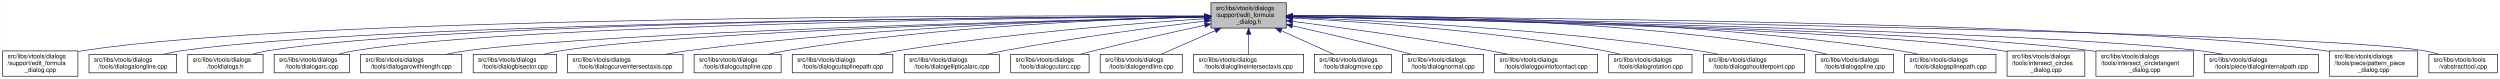
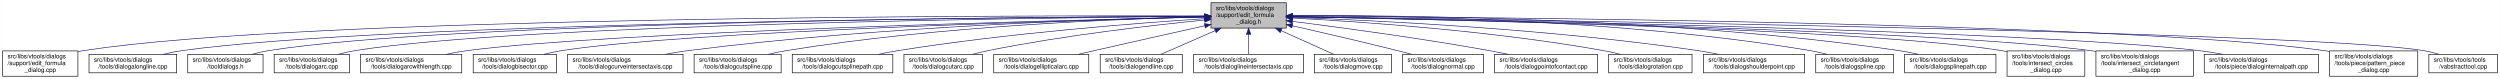
<svg xmlns="http://www.w3.org/2000/svg" xmlns:xlink="http://www.w3.org/1999/xlink" width="4051pt" height="128pt" viewBox="0.00 0.00 4050.50 128.00">
  <g id="graph0" class="graph" transform="scale(1 1) rotate(0) translate(4 124)">
    <polygon fill="white" stroke="transparent" points="-4,4 -4,-124 4046.5,-124 4046.5,4 -4,4" />
    <g id="node1" class="node">
      <g id="a_node1">
        <a xlink:title=" ">
          <polygon fill="#bfbfbf" stroke="black" points="1958,-78.5 1958,-119.5 2080,-119.5 2080,-78.5 1958,-78.5" />
          <text text-anchor="start" x="1966" y="-107.5" font-family="Helvetica,sans-Serif" font-size="10.00">src/libs/vtools/dialogs</text>
          <text text-anchor="start" x="1966" y="-96.5" font-family="Helvetica,sans-Serif" font-size="10.00">/support/edit_formula</text>
          <text text-anchor="middle" x="2019" y="-85.5" font-family="Helvetica,sans-Serif" font-size="10.00">_dialog.h</text>
        </a>
      </g>
    </g>
    <g id="node2" class="node">
      <g id="a_node2">
        <a xlink:href="../../d7/d8d/edit__formula__dialog_8cpp.html" target="_top" xlink:title=" ">
          <polygon fill="white" stroke="black" points="0,-0.5 0,-41.5 122,-41.5 122,-0.5 0,-0.5" />
          <text text-anchor="start" x="8" y="-29.5" font-family="Helvetica,sans-Serif" font-size="10.00">src/libs/vtools/dialogs</text>
          <text text-anchor="start" x="8" y="-18.5" font-family="Helvetica,sans-Serif" font-size="10.00">/support/edit_formula</text>
          <text text-anchor="middle" x="61" y="-7.5" font-family="Helvetica,sans-Serif" font-size="10.00">_dialog.cpp</text>
        </a>
      </g>
    </g>
    <g id="edge1" class="edge">
      <path fill="none" stroke="midnightblue" d="M1947.44,-98.25C1647.55,-98.94 490.88,-97.85 131,-42 128.13,-41.55 125.21,-41.03 122.27,-40.44" />
      <polygon fill="midnightblue" stroke="midnightblue" points="1947.76,-101.75 1957.75,-98.23 1947.74,-94.75 1947.76,-101.75" />
    </g>
    <g id="node3" class="node">
      <g id="a_node3">
        <a xlink:href="../../d6/d5d/dialogalongline_8cpp.html" target="_top" xlink:title=" ">
          <polygon fill="white" stroke="black" points="140,-6 140,-36 282,-36 282,-6 140,-6" />
          <text text-anchor="start" x="148" y="-24" font-family="Helvetica,sans-Serif" font-size="10.00">src/libs/vtools/dialogs</text>
          <text text-anchor="middle" x="211" y="-13" font-family="Helvetica,sans-Serif" font-size="10.00">/tools/dialogalongline.cpp</text>
        </a>
      </g>
    </g>
    <g id="edge2" class="edge">
      <path fill="none" stroke="midnightblue" d="M1947.53,-97.71C1664.11,-96.24 618.78,-87.75 291,-42 280.93,-40.59 270.3,-38.43 260.18,-36.04" />
      <polygon fill="midnightblue" stroke="midnightblue" points="1947.67,-101.21 1957.69,-97.76 1947.7,-94.21 1947.67,-101.21" />
    </g>
    <g id="node4" class="node">
      <g id="a_node4">
        <a xlink:href="../../df/ded/tooldialogs_8h.html" target="_top" xlink:title=" ">
          <polygon fill="white" stroke="black" points="300,-6 300,-36 422,-36 422,-6 300,-6" />
          <text text-anchor="start" x="308" y="-24" font-family="Helvetica,sans-Serif" font-size="10.00">src/libs/vtools/dialogs</text>
          <text text-anchor="middle" x="361" y="-13" font-family="Helvetica,sans-Serif" font-size="10.00">/tooldialogs.h</text>
        </a>
      </g>
    </g>
    <g id="edge3" class="edge">
      <path fill="none" stroke="midnightblue" d="M1947.98,-97.79C1679.89,-96.62 729.45,-89.18 431,-42 422.14,-40.6 412.8,-38.44 403.95,-36.04" />
      <polygon fill="midnightblue" stroke="midnightblue" points="1947.97,-101.29 1957.98,-97.83 1948,-94.29 1947.97,-101.29" />
    </g>
    <g id="node5" class="node">
      <g id="a_node5">
        <a xlink:href="../../d1/d37/dialogarc_8cpp.html" target="_top" xlink:title=" ">
          <polygon fill="white" stroke="black" points="440,-6 440,-36 562,-36 562,-6 440,-6" />
          <text text-anchor="start" x="448" y="-24" font-family="Helvetica,sans-Serif" font-size="10.00">src/libs/vtools/dialogs</text>
          <text text-anchor="middle" x="501" y="-13" font-family="Helvetica,sans-Serif" font-size="10.00">/tools/dialogarc.cpp</text>
        </a>
      </g>
    </g>
    <g id="edge4" class="edge">
      <path fill="none" stroke="midnightblue" d="M1947.59,-97.5C1694.45,-95.37 840.68,-85.1 571,-42 562.14,-40.58 552.81,-38.41 543.95,-36.02" />
      <polygon fill="midnightblue" stroke="midnightblue" points="1947.74,-101 1957.77,-97.58 1947.8,-94 1947.74,-101" />
    </g>
    <g id="node6" class="node">
      <g id="a_node6">
        <a xlink:href="../../d2/d29/dialogarcwithlength_8cpp.html" target="_top" xlink:title=" ">
          <polygon fill="white" stroke="black" points="580,-6 580,-36 744,-36 744,-6 580,-6" />
          <text text-anchor="start" x="588" y="-24" font-family="Helvetica,sans-Serif" font-size="10.00">src/libs/vtools/dialogs</text>
          <text text-anchor="middle" x="662" y="-13" font-family="Helvetica,sans-Serif" font-size="10.00">/tools/dialogarcwithlength.cpp</text>
        </a>
      </g>
    </g>
    <g id="edge5" class="edge">
      <path fill="none" stroke="midnightblue" d="M1947.48,-96.46C1715.67,-91.2 986.64,-72.61 753,-42 741.77,-40.53 729.88,-38.37 718.53,-36" />
      <polygon fill="midnightblue" stroke="midnightblue" points="1947.73,-99.96 1957.81,-96.69 1947.89,-92.97 1947.73,-99.96" />
    </g>
    <g id="node7" class="node">
      <g id="a_node7">
        <a xlink:href="../../da/dfa/dialogbisector_8cpp.html" target="_top" xlink:title=" ">
          <polygon fill="white" stroke="black" points="762.5,-6 762.5,-36 897.5,-36 897.5,-6 762.5,-6" />
          <text text-anchor="start" x="770.5" y="-24" font-family="Helvetica,sans-Serif" font-size="10.00">src/libs/vtools/dialogs</text>
          <text text-anchor="middle" x="830" y="-13" font-family="Helvetica,sans-Serif" font-size="10.00">/tools/dialogbisector.cpp</text>
        </a>
      </g>
    </g>
    <g id="edge6" class="edge">
      <path fill="none" stroke="midnightblue" d="M1947.86,-96.35C1735.46,-91.11 1108.1,-73.33 906,-42 896.56,-40.54 886.6,-38.38 877.11,-36.01" />
      <polygon fill="midnightblue" stroke="midnightblue" points="1947.88,-99.85 1957.96,-96.59 1948.05,-92.85 1947.88,-99.85" />
    </g>
    <g id="node8" class="node">
      <g id="a_node8">
        <a xlink:href="../../dd/d39/dialogcurveintersectaxis_8cpp.html" target="_top" xlink:title=" ">
          <polygon fill="white" stroke="black" points="915.5,-6 915.5,-36 1102.5,-36 1102.5,-6 915.5,-6" />
          <text text-anchor="start" x="923.5" y="-24" font-family="Helvetica,sans-Serif" font-size="10.00">src/libs/vtools/dialogs</text>
          <text text-anchor="middle" x="1009" y="-13" font-family="Helvetica,sans-Serif" font-size="10.00">/tools/dialogcurveintersectaxis.cpp</text>
        </a>
      </g>
    </g>
    <g id="edge7" class="edge">
      <path fill="none" stroke="midnightblue" d="M1947.66,-96.8C1794.08,-93.51 1420.91,-81.76 1111,-42 1098.92,-40.45 1086.12,-38.33 1073.81,-36.04" />
      <polygon fill="midnightblue" stroke="midnightblue" points="1947.83,-100.3 1957.9,-97.01 1947.97,-93.3 1947.83,-100.3" />
    </g>
    <g id="node9" class="node">
      <g id="a_node9">
        <a xlink:href="../../d3/d2e/dialogcutspline_8cpp.html" target="_top" xlink:title=" ">
          <polygon fill="white" stroke="black" points="1120.5,-6 1120.5,-36 1261.5,-36 1261.5,-6 1120.5,-6" />
          <text text-anchor="start" x="1128.5" y="-24" font-family="Helvetica,sans-Serif" font-size="10.00">src/libs/vtools/dialogs</text>
          <text text-anchor="middle" x="1191" y="-13" font-family="Helvetica,sans-Serif" font-size="10.00">/tools/dialogcutspline.cpp</text>
        </a>
      </g>
    </g>
    <g id="edge8" class="edge">
      <path fill="none" stroke="midnightblue" d="M1947.79,-96.78C1814.11,-93.57 1516.8,-82.16 1270,-42 1260.5,-40.45 1250.48,-38.32 1240.88,-36.02" />
      <polygon fill="midnightblue" stroke="midnightblue" points="1947.82,-100.28 1957.9,-97.01 1947.98,-93.28 1947.82,-100.28" />
    </g>
    <g id="node10" class="node">
      <g id="a_node10">
        <a xlink:href="../../df/d30/dialogcutsplinepath_8cpp.html" target="_top" xlink:title=" ">
          <polygon fill="white" stroke="black" points="1279.5,-6 1279.5,-36 1442.5,-36 1442.5,-6 1279.5,-6" />
          <text text-anchor="start" x="1287.5" y="-24" font-family="Helvetica,sans-Serif" font-size="10.00">src/libs/vtools/dialogs</text>
          <text text-anchor="middle" x="1361" y="-13" font-family="Helvetica,sans-Serif" font-size="10.00">/tools/dialogcutsplinepath.cpp</text>
        </a>
      </g>
    </g>
    <g id="edge9" class="edge">
-       <path fill="none" stroke="midnightblue" d="M1947.76,-93.67C1839.97,-86.51 1629.21,-70.13 1452,-42 1441.62,-40.35 1430.64,-38.25 1420.04,-36.03" />
-       <polygon fill="midnightblue" stroke="midnightblue" points="1947.66,-97.17 1957.87,-94.33 1948.12,-90.19 1947.66,-97.17" />
+       <path fill="none" stroke="midnightblue" d="M1947.63,-93.73C1839.64,-86.65 1628.49,-70.37 1451,-42 1440.73,-40.36 1429.87,-38.26 1419.38,-36.04" />
+       <polygon fill="midnightblue" stroke="midnightblue" points="1947.54,-97.23 1957.75,-94.39 1948,-90.25 1947.54,-97.23" />
    </g>
    <g id="node11" class="node">
      <g id="a_node11">
-         <a xlink:href="../../d9/d68/dialogellipticalarc_8cpp.html" target="_top" xlink:title=" ">
-           <polygon fill="white" stroke="black" points="1461,-6 1461,-36 1615,-36 1615,-6 1461,-6" />
-           <text text-anchor="start" x="1469" y="-24" font-family="Helvetica,sans-Serif" font-size="10.00">src/libs/vtools/dialogs</text>
-           <text text-anchor="middle" x="1538" y="-13" font-family="Helvetica,sans-Serif" font-size="10.00">/tools/dialogellipticalarc.cpp</text>
+         <a xlink:href="../../d9/d90/dialogcutarc_8cpp.html" target="_top" xlink:title=" ">
+           <polygon fill="white" stroke="black" points="1460.5,-6 1460.5,-36 1587.5,-36 1587.5,-6 1460.5,-6" />
+           <text text-anchor="start" x="1468.5" y="-24" font-family="Helvetica,sans-Serif" font-size="10.00">src/libs/vtools/dialogs</text>
+           <text text-anchor="middle" x="1524" y="-13" font-family="Helvetica,sans-Serif" font-size="10.00">/tools/dialogcutarc.cpp</text>
        </a>
      </g>
    </g>
    <g id="edge10" class="edge">
-       <path fill="none" stroke="midnightblue" d="M1947.46,-89.77C1868.1,-80.2 1736.4,-63 1624,-42 1614.66,-40.25 1604.8,-38.18 1595.21,-36.04" />
-       <polygon fill="midnightblue" stroke="midnightblue" points="1947.48,-93.3 1957.83,-91.02 1948.32,-86.35 1947.48,-93.3" />
+       <path fill="none" stroke="midnightblue" d="M1947.8,-91.52C1863.51,-83.17 1719.16,-66.72 1597,-42 1588.76,-40.33 1580.07,-38.25 1571.68,-36.06" />
+       <polygon fill="midnightblue" stroke="midnightblue" points="1947.48,-95.01 1957.77,-92.5 1948.16,-88.04 1947.48,-95.01" />
    </g>
    <g id="node12" class="node">
      <g id="a_node12">
-         <a xlink:href="../../d9/d90/dialogcutarc_8cpp.html" target="_top" xlink:title=" ">
-           <polygon fill="white" stroke="black" points="1633.5,-6 1633.5,-36 1760.5,-36 1760.5,-6 1633.5,-6" />
-           <text text-anchor="start" x="1641.5" y="-24" font-family="Helvetica,sans-Serif" font-size="10.00">src/libs/vtools/dialogs</text>
-           <text text-anchor="middle" x="1697" y="-13" font-family="Helvetica,sans-Serif" font-size="10.00">/tools/dialogcutarc.cpp</text>
+         <a xlink:href="../../d9/d68/dialogellipticalarc_8cpp.html" target="_top" xlink:title=" ">
+           <polygon fill="white" stroke="black" points="1606,-6 1606,-36 1760,-36 1760,-6 1606,-6" />
+           <text text-anchor="start" x="1614" y="-24" font-family="Helvetica,sans-Serif" font-size="10.00">src/libs/vtools/dialogs</text>
+           <text text-anchor="middle" x="1683" y="-13" font-family="Helvetica,sans-Serif" font-size="10.00">/tools/dialogellipticalarc.cpp</text>
        </a>
      </g>
    </g>
    <g id="edge11" class="edge">
-       <path fill="none" stroke="midnightblue" d="M1948.14,-83.13C1897.97,-72.35 1829.16,-57.08 1769,-42 1761.7,-40.17 1754.01,-38.14 1746.49,-36.1" />
-       <polygon fill="midnightblue" stroke="midnightblue" points="1947.41,-86.55 1957.92,-85.22 1948.87,-79.7 1947.41,-86.55" />
+       <path fill="none" stroke="midnightblue" d="M1947.77,-82.21C1897.73,-71.07 1829.24,-55.75 1769,-42 1760.63,-40.09 1751.81,-38.06 1743.13,-36.05" />
+       <polygon fill="midnightblue" stroke="midnightblue" points="1947.32,-85.69 1957.84,-84.45 1948.84,-78.86 1947.32,-85.69" />
    </g>
    <g id="node13" class="node">
      <g id="a_node13">
        <a xlink:href="../../d3/d15/dialogendline_8cpp.html" target="_top" xlink:title=" ">
          <polygon fill="white" stroke="black" points="1778.5,-6 1778.5,-36 1911.5,-36 1911.5,-6 1778.5,-6" />
          <text text-anchor="start" x="1786.5" y="-24" font-family="Helvetica,sans-Serif" font-size="10.00">src/libs/vtools/dialogs</text>
          <text text-anchor="middle" x="1845" y="-13" font-family="Helvetica,sans-Serif" font-size="10.00">/tools/dialogendline.cpp</text>
        </a>
      </g>
    </g>
    <g id="edge12" class="edge">
      <path fill="none" stroke="midnightblue" d="M1964.7,-74.28C1936.02,-61.76 1901.79,-46.81 1877.3,-36.11" />
      <polygon fill="midnightblue" stroke="midnightblue" points="1963.63,-77.63 1974.19,-78.43 1966.43,-71.22 1963.63,-77.63" />
    </g>
    <g id="node14" class="node">
      <g id="a_node14">
        <a xlink:href="../../de/d3c/dialoglineintersectaxis_8cpp.html" target="_top" xlink:title=" ">
          <polygon fill="white" stroke="black" points="1930,-6 1930,-36 2108,-36 2108,-6 1930,-6" />
          <text text-anchor="start" x="1938" y="-24" font-family="Helvetica,sans-Serif" font-size="10.00">src/libs/vtools/dialogs</text>
          <text text-anchor="middle" x="2019" y="-13" font-family="Helvetica,sans-Serif" font-size="10.00">/tools/dialoglineintersectaxis.cpp</text>
        </a>
      </g>
    </g>
    <g id="edge13" class="edge">
      <path fill="none" stroke="midnightblue" d="M2019,-68.28C2019,-57.25 2019,-45.25 2019,-36.23" />
      <polygon fill="midnightblue" stroke="midnightblue" points="2015.5,-68.43 2019,-78.43 2022.5,-68.43 2015.5,-68.43" />
    </g>
    <g id="node15" class="node">
      <g id="a_node15">
        <a xlink:href="../../d2/d51/dialogmove_8cpp.html" target="_top" xlink:title=" ">
          <polygon fill="white" stroke="black" points="2125.5,-6 2125.5,-36 2250.5,-36 2250.5,-6 2125.5,-6" />
          <text text-anchor="start" x="2133.5" y="-24" font-family="Helvetica,sans-Serif" font-size="10.00">src/libs/vtools/dialogs</text>
          <text text-anchor="middle" x="2188" y="-13" font-family="Helvetica,sans-Serif" font-size="10.00">/tools/dialogmove.cpp</text>
        </a>
      </g>
    </g>
    <g id="edge14" class="edge">
      <path fill="none" stroke="midnightblue" d="M2071.74,-74.28C2099.6,-61.76 2132.84,-46.81 2156.63,-36.11" />
      <polygon fill="midnightblue" stroke="midnightblue" points="2070.21,-71.13 2062.52,-78.43 2073.08,-77.52 2070.21,-71.13" />
    </g>
    <g id="node16" class="node">
      <g id="a_node16">
        <a xlink:href="../../da/df4/dialognormal_8cpp.html" target="_top" xlink:title=" ">
          <polygon fill="white" stroke="black" points="2268.5,-6 2268.5,-36 2399.5,-36 2399.5,-6 2268.5,-6" />
          <text text-anchor="start" x="2276.5" y="-24" font-family="Helvetica,sans-Serif" font-size="10.00">src/libs/vtools/dialogs</text>
          <text text-anchor="middle" x="2334" y="-13" font-family="Helvetica,sans-Serif" font-size="10.00">/tools/dialognormal.cpp</text>
        </a>
      </g>
    </g>
    <g id="edge15" class="edge">
      <path fill="none" stroke="midnightblue" d="M2090.05,-82.19C2138.13,-71.32 2203.02,-56.32 2260,-42 2267.49,-40.12 2275.38,-38.06 2283.11,-36.01" />
      <polygon fill="midnightblue" stroke="midnightblue" points="2089.04,-78.83 2080.06,-84.44 2090.58,-85.66 2089.04,-78.83" />
    </g>
    <g id="node17" class="node">
      <g id="a_node17">
        <a xlink:href="../../d9/df4/dialogpointofcontact_8cpp.html" target="_top" xlink:title=" ">
          <polygon fill="white" stroke="black" points="2417.5,-6 2417.5,-36 2584.5,-36 2584.5,-6 2417.5,-6" />
          <text text-anchor="start" x="2425.5" y="-24" font-family="Helvetica,sans-Serif" font-size="10.00">src/libs/vtools/dialogs</text>
          <text text-anchor="middle" x="2501" y="-13" font-family="Helvetica,sans-Serif" font-size="10.00">/tools/dialogpointofcontact.cpp</text>
        </a>
      </g>
    </g>
    <g id="edge16" class="edge">
      <path fill="none" stroke="midnightblue" d="M2090.26,-89.32C2168.63,-79.41 2298.19,-61.97 2409,-42 2418.81,-40.23 2429.17,-38.17 2439.26,-36.06" />
      <polygon fill="midnightblue" stroke="midnightblue" points="2089.5,-85.89 2080.01,-90.61 2090.37,-92.83 2089.5,-85.89" />
    </g>
    <g id="node18" class="node">
      <g id="a_node18">
        <a xlink:href="../../dc/d64/dialogrotation_8cpp.html" target="_top" xlink:title=" ">
          <polygon fill="white" stroke="black" points="2602.5,-6 2602.5,-36 2737.5,-36 2737.5,-6 2602.5,-6" />
          <text text-anchor="start" x="2610.5" y="-24" font-family="Helvetica,sans-Serif" font-size="10.00">src/libs/vtools/dialogs</text>
          <text text-anchor="middle" x="2670" y="-13" font-family="Helvetica,sans-Serif" font-size="10.00">/tools/dialogrotation.cpp</text>
        </a>
      </g>
    </g>
    <g id="edge17" class="edge">
      <path fill="none" stroke="midnightblue" d="M2090.53,-94.72C2199.77,-88.89 2414.43,-74.16 2594,-42 2602.86,-40.41 2612.21,-38.31 2621.2,-36.07" />
      <polygon fill="midnightblue" stroke="midnightblue" points="2090.09,-91.24 2080.29,-95.26 2090.46,-98.23 2090.09,-91.24" />
    </g>
    <g id="node19" class="node">
      <g id="a_node19">
        <a xlink:href="../../d3/d23/dialogshoulderpoint_8cpp.html" target="_top" xlink:title=" ">
          <polygon fill="white" stroke="black" points="2756,-6 2756,-36 2920,-36 2920,-6 2756,-6" />
          <text text-anchor="start" x="2764" y="-24" font-family="Helvetica,sans-Serif" font-size="10.00">src/libs/vtools/dialogs</text>
          <text text-anchor="middle" x="2838" y="-13" font-family="Helvetica,sans-Serif" font-size="10.00">/tools/dialogshoulderpoint.cpp</text>
        </a>
      </g>
    </g>
    <g id="edge18" class="edge">
      <path fill="none" stroke="midnightblue" d="M2090.49,-95.81C2221.36,-91.07 2508,-77.28 2747,-42 2757.72,-40.42 2769.06,-38.29 2779.97,-36.02" />
      <polygon fill="midnightblue" stroke="midnightblue" points="2090.07,-92.32 2080.2,-96.18 2090.32,-99.32 2090.07,-92.32" />
    </g>
    <g id="node20" class="node">
      <g id="a_node20">
        <a xlink:href="../../df/de5/dialogspline_8cpp.html" target="_top" xlink:title=" ">
          <polygon fill="white" stroke="black" points="2938,-6 2938,-36 3064,-36 3064,-6 2938,-6" />
          <text text-anchor="start" x="2946" y="-24" font-family="Helvetica,sans-Serif" font-size="10.00">src/libs/vtools/dialogs</text>
          <text text-anchor="middle" x="3001" y="-13" font-family="Helvetica,sans-Serif" font-size="10.00">/tools/dialogspline.cpp</text>
        </a>
      </g>
    </g>
    <g id="edge19" class="edge">
      <path fill="none" stroke="midnightblue" d="M2090.48,-98.66C2244.76,-98.99 2619.99,-93.84 2929,-42 2937.83,-40.52 2947.13,-38.38 2956,-36.05" />
      <polygon fill="midnightblue" stroke="midnightblue" points="2090.21,-95.16 2080.2,-98.63 2090.19,-102.16 2090.21,-95.16" />
    </g>
    <g id="node21" class="node">
      <g id="a_node21">
        <a xlink:href="../../dc/dc2/dialogsplinepath_8cpp.html" target="_top" xlink:title=" ">
          <polygon fill="white" stroke="black" points="3082,-6 3082,-36 3230,-36 3230,-6 3082,-6" />
          <text text-anchor="start" x="3090" y="-24" font-family="Helvetica,sans-Serif" font-size="10.00">src/libs/vtools/dialogs</text>
          <text text-anchor="middle" x="3156" y="-13" font-family="Helvetica,sans-Serif" font-size="10.00">/tools/dialogsplinepath.cpp</text>
        </a>
      </g>
    </g>
    <g id="edge20" class="edge">
      <path fill="none" stroke="midnightblue" d="M2090.4,-98.7C2261.16,-99.4 2706.28,-95.46 3073,-42 3083.12,-40.52 3093.81,-38.39 3104.04,-36.06" />
      <polygon fill="midnightblue" stroke="midnightblue" points="2090.29,-95.2 2080.28,-98.65 2090.26,-102.2 2090.29,-95.2" />
    </g>
    <g id="node22" class="node">
      <g id="a_node22">
        <a xlink:href="../../d5/de8/intersect__circles__dialog_8cpp.html" target="_top" xlink:title=" ">
          <polygon fill="white" stroke="black" points="3248,-0.5 3248,-41.5 3374,-41.5 3374,-0.5 3248,-0.5" />
          <text text-anchor="start" x="3256" y="-29.5" font-family="Helvetica,sans-Serif" font-size="10.00">src/libs/vtools/dialogs</text>
          <text text-anchor="start" x="3256" y="-18.5" font-family="Helvetica,sans-Serif" font-size="10.00">/tools/intersect_circles</text>
          <text text-anchor="middle" x="3311" y="-7.5" font-family="Helvetica,sans-Serif" font-size="10.00">_dialog.cpp</text>
        </a>
      </g>
    </g>
    <g id="edge21" class="edge">
      <path fill="none" stroke="midnightblue" d="M2090.33,-96.83C2316.44,-92.8 3015.53,-77.7 3239,-42 3241.95,-41.53 3244.94,-40.98 3247.96,-40.37" />
      <polygon fill="midnightblue" stroke="midnightblue" points="2090.18,-93.33 2080.24,-97.01 2090.3,-100.33 2090.18,-93.33" />
    </g>
    <g id="node23" class="node">
      <g id="a_node23">
        <a xlink:href="../../d5/d5a/intersect__circletangent__dialog_8cpp.html" target="_top" xlink:title=" ">
          <polygon fill="white" stroke="black" points="3392,-0.5 3392,-41.5 3550,-41.5 3550,-0.5 3392,-0.5" />
          <text text-anchor="start" x="3400" y="-29.5" font-family="Helvetica,sans-Serif" font-size="10.00">src/libs/vtools/dialogs</text>
          <text text-anchor="start" x="3400" y="-18.5" font-family="Helvetica,sans-Serif" font-size="10.00">/tools/intersect_circletangent</text>
          <text text-anchor="middle" x="3471" y="-7.5" font-family="Helvetica,sans-Serif" font-size="10.00">_dialog.cpp</text>
        </a>
      </g>
    </g>
    <g id="edge22" class="edge">
      <path fill="none" stroke="midnightblue" d="M2090.25,-96.79C2333.4,-92.4 3129.39,-75.74 3383,-42 3385.95,-41.61 3388.95,-41.16 3391.97,-40.68" />
      <polygon fill="midnightblue" stroke="midnightblue" points="2090.06,-93.29 2080.12,-96.97 2090.18,-100.29 2090.06,-93.29" />
    </g>
    <g id="node24" class="node">
      <g id="a_node24">
        <a xlink:href="../../dc/d82/dialoginternalpath_8cpp.html" target="_top" xlink:title=" ">
          <polygon fill="white" stroke="black" points="3567.5,-6 3567.5,-36 3752.5,-36 3752.5,-6 3567.5,-6" />
          <text text-anchor="start" x="3575.5" y="-24" font-family="Helvetica,sans-Serif" font-size="10.00">src/libs/vtools/dialogs</text>
          <text text-anchor="middle" x="3660" y="-13" font-family="Helvetica,sans-Serif" font-size="10.00">/tools/piece/dialoginternalpath.cpp</text>
        </a>
      </g>
    </g>
    <g id="edge23" class="edge">
      <path fill="none" stroke="midnightblue" d="M2090.37,-96.91C2353.47,-92.67 3268.9,-75.78 3559,-42 3571.43,-40.55 3584.61,-38.4 3597.21,-36.04" />
      <polygon fill="midnightblue" stroke="midnightblue" points="2090.12,-93.42 2080.17,-97.08 2090.23,-100.42 2090.12,-93.42" />
    </g>
    <g id="node25" class="node">
      <g id="a_node25">
        <a xlink:href="../../de/d46/pattern__piece__dialog_8cpp.html" target="_top" xlink:title=" ">
          <polygon fill="white" stroke="black" points="3770.5,-0.5 3770.5,-41.5 3913.5,-41.5 3913.5,-0.5 3770.5,-0.5" />
          <text text-anchor="start" x="3778.5" y="-29.5" font-family="Helvetica,sans-Serif" font-size="10.00">src/libs/vtools/dialogs</text>
          <text text-anchor="start" x="3778.5" y="-18.5" font-family="Helvetica,sans-Serif" font-size="10.00">/tools/piece/pattern_piece</text>
          <text text-anchor="middle" x="3842" y="-7.5" font-family="Helvetica,sans-Serif" font-size="10.00">_dialog.cpp</text>
        </a>
      </g>
    </g>
    <g id="edge24" class="edge">
      <path fill="none" stroke="midnightblue" d="M2090.61,-97.73C2375.79,-96.34 3431.18,-88.13 3762,-42 3764.69,-41.62 3767.43,-41.19 3770.18,-40.72" />
      <polygon fill="midnightblue" stroke="midnightblue" points="2090.38,-94.23 2080.39,-97.78 2090.41,-101.23 2090.38,-94.23" />
    </g>
    <g id="node26" class="node">
      <g id="a_node26">
        <a xlink:href="../../d9/d4e/vabstracttool_8cpp.html" target="_top" xlink:title=" ">
          <polygon fill="white" stroke="black" points="3931.5,-6 3931.5,-36 4042.5,-36 4042.5,-6 3931.5,-6" />
          <text text-anchor="start" x="3939.5" y="-24" font-family="Helvetica,sans-Serif" font-size="10.00">src/libs/vtools/tools</text>
          <text text-anchor="middle" x="3987" y="-13" font-family="Helvetica,sans-Serif" font-size="10.00">/vabstracttool.cpp</text>
        </a>
      </g>
    </g>
    <g id="edge25" class="edge">
      <path fill="none" stroke="midnightblue" d="M2090.34,-97.06C2414.42,-92.61 3740,-72.69 3923,-42 3931.15,-40.63 3939.7,-38.49 3947.81,-36.1" />
      <polygon fill="midnightblue" stroke="midnightblue" points="2090.09,-93.56 2080.14,-97.19 2090.19,-100.56 2090.09,-93.56" />
    </g>
  </g>
</svg>
